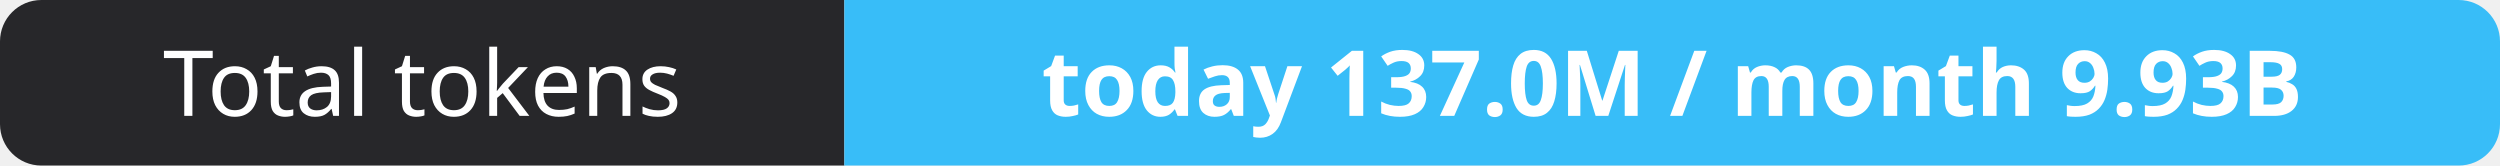
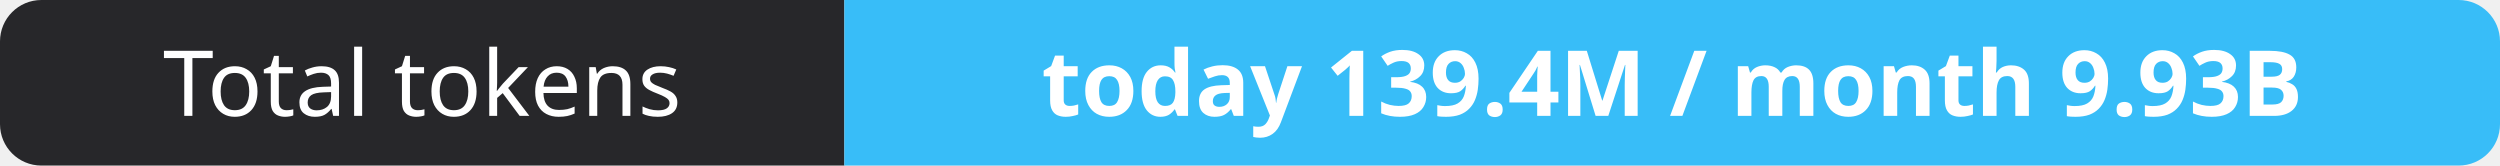
- <svg xmlns="http://www.w3.org/2000/svg" width="302" height="20" role="img" aria-label="Total tokens: today 137.0M / month 9.93B">
+ <svg xmlns="http://www.w3.org/2000/svg" width="302" height="20" role="img" aria-label="Total tokens: today 139.4M / month 9.93B">
  <clipPath id="r">
    <rect width="302" height="20" rx="5" fill="#fff" />
  </clipPath>
  <g clip-path="url(#r)">
    <rect width="102" height="20" fill="#27272a" />
    <rect x="102" width="200" height="20" fill="#38bdf8" />
  </g>
  <g fill="#fff" text-anchor="middle" font-family="Verdana,Geneva,sans-serif" font-size="11">
    <text x="51.0" y="14">Total tokens</text>
-     <text x="202.0" y="14" font-weight="700">today 137.0M / month 9.93B</text>
+     <text x="202.0" y="14" font-weight="700">today 139.4M / month 9.93B</text>
  </g>
</svg>
